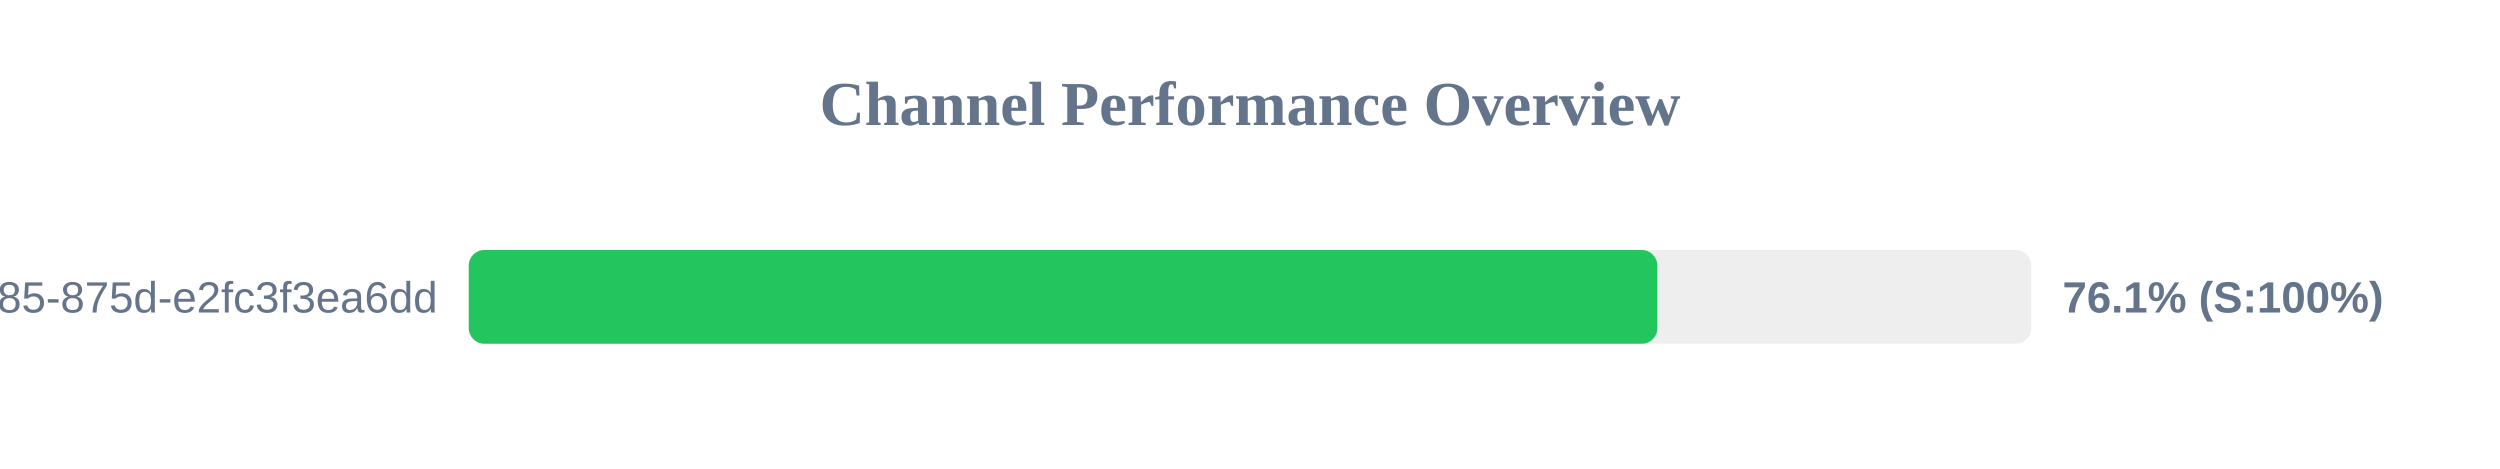
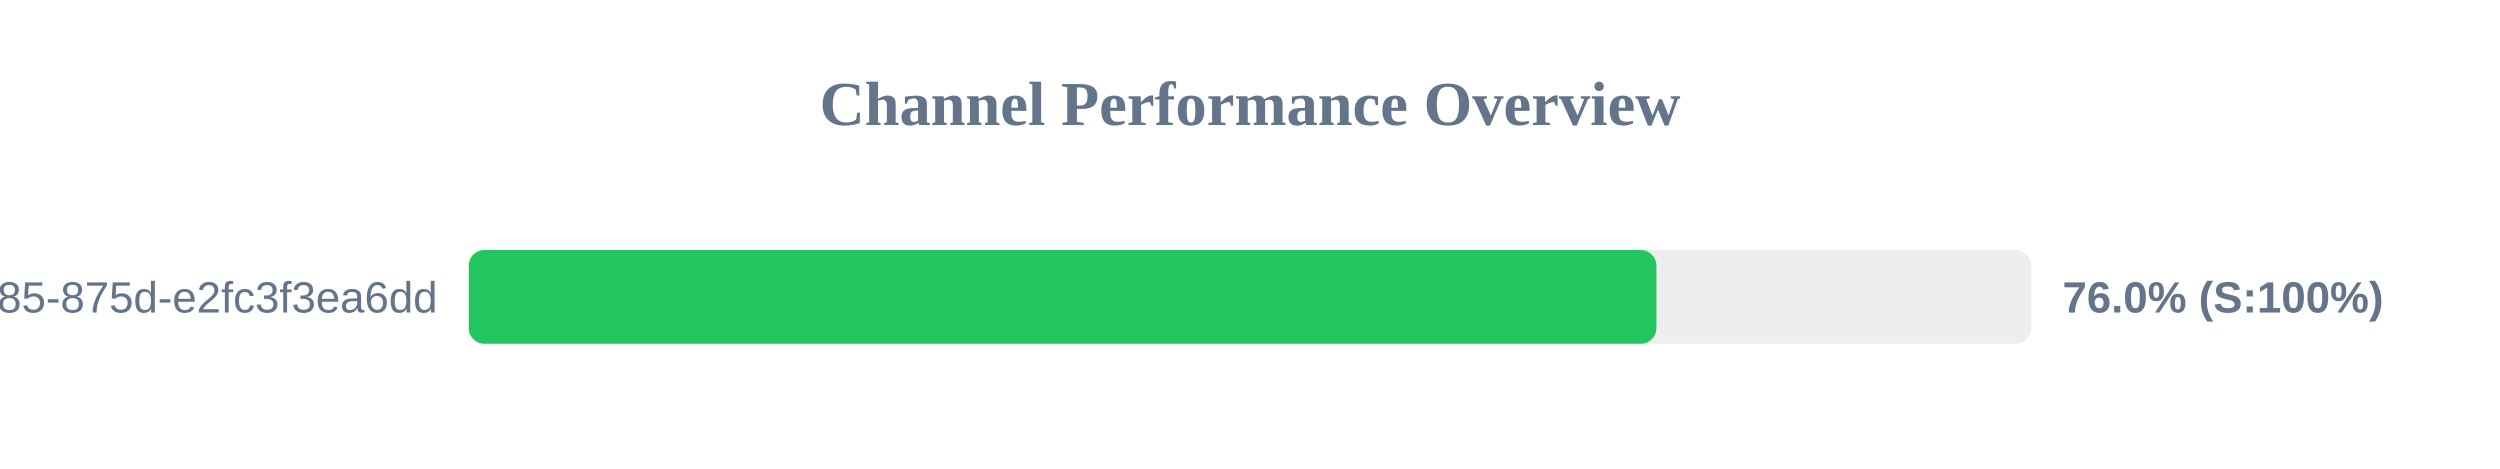
<svg xmlns="http://www.w3.org/2000/svg" width="800" height="150" version="1.1">
  <style>
        .row { font: 14px Arial; fill: #64748b; }
        .score { font: bold 14px Arial; fill: #64748b; }
    </style>
  <text x="400" y="40" text-anchor="middle" font-size="20px" font-weight="bold" fill="#64748b">Channel Performance Overview</text>
  <rect x="150" y="80" width="500" height="30" fill="#eee" rx="5" />
-   <rect x="150" y="80" width="380.35" height="30" fill="#22c55e" rx="5" />
+   <rect x="150" y="80" width="380.05" height="30" fill="#22c55e" rx="5" />
  <text x="140" y="100" text-anchor="end" class="row">?uuid=1045aedf-053c-4585-875d-e2fc3f3ea6dd</text>
-   <text x="660" y="100" text-anchor="start" class="score">76.1% (S:100%)</text>
+   <text x="660" y="100" text-anchor="start" class="score">76.0% (S:100%)</text>
</svg>
